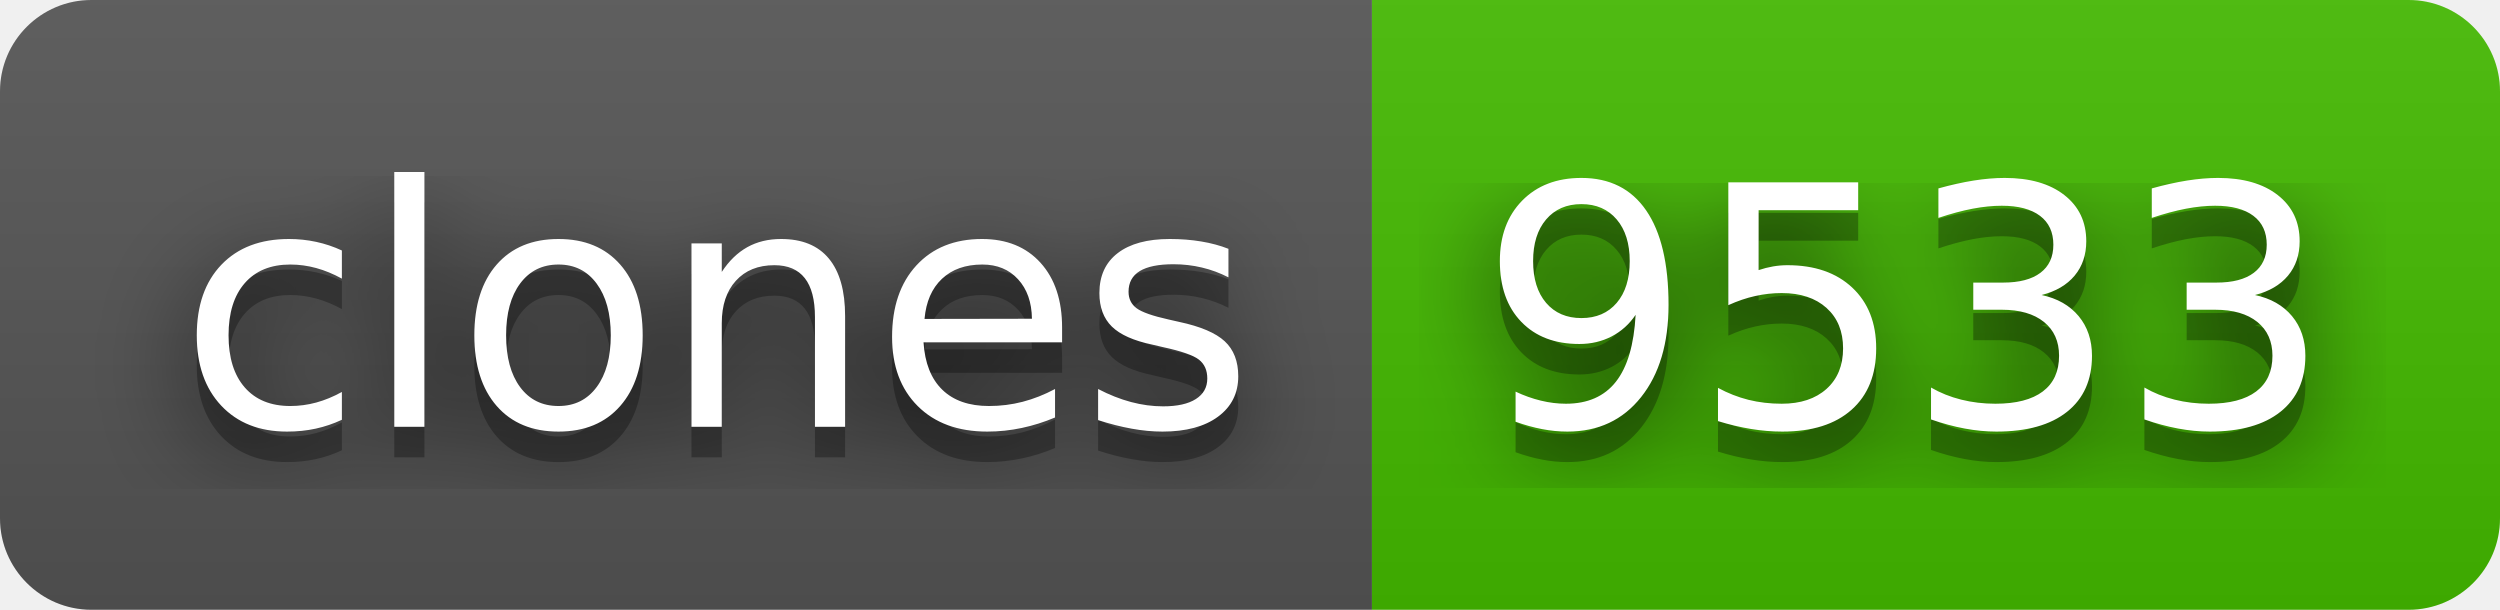
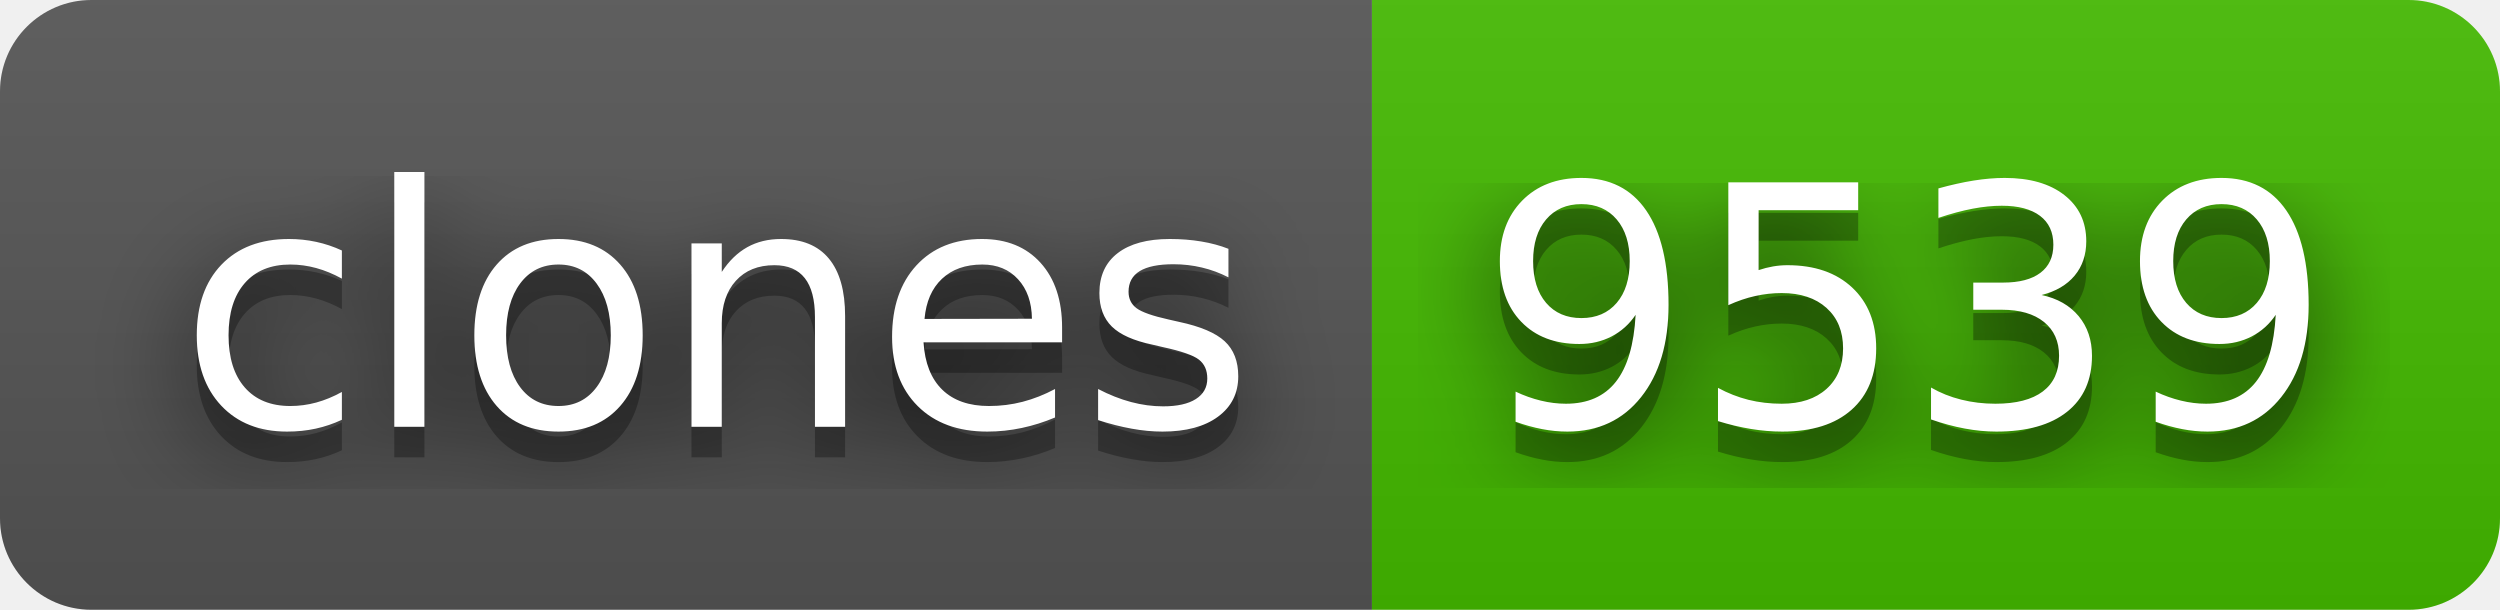
- <svg xmlns="http://www.w3.org/2000/svg" width="82" height="20" role="img" aria-label="clones: 9533">
+ <svg xmlns="http://www.w3.org/2000/svg" width="82" height="20" role="img" aria-label="clones: 9539">
  <filter id="blur">
    <feGaussianBlur stdDeviation="16" />
  </filter>
  <linearGradient id="s" x2="0" y2="100%">
    <stop offset="0" stop-color="#bbb" stop-opacity=".1" />
    <stop offset="1" stop-opacity=".1" />
  </linearGradient>
  <clipPath id="r">
    <rect width="82" height="20" rx="3" />
  </clipPath>
  <g clip-path="url(#r)">
    <rect width="45" height="20" fill="#555" />
    <rect x="45" width="37" height="20" fill="#4b0" />
    <rect width="82" height="20" fill="url(#s)" />
  </g>
  <g fill="#fff" text-anchor="middle" font-family="Verdana,Geneva,DejaVu Sans,sans-serif" text-rendering="geometricPrecision" font-size="110">
    <g transform="scale(.1)">
      <g aria-hidden="true" fill="#010101">
        <text x="235" y="150" fill-opacity=".8" filter="url(#blur)" textLength="350">clones</text>
        <text x="235" y="150" fill-opacity=".3" textLength="350">clones</text>
      </g>
      <text x="235" y="140" textLength="350">clones</text>
    </g>
    <g transform="scale(.1)">
      <g aria-hidden="true" fill="#010101">
-         <text x="625" y="150" fill-opacity=".8" filter="url(#blur)" textLength="270">9533</text>
-         <text x="625" y="150" fill-opacity=".3" textLength="270">9533</text>
+         <text x="625" y="150" fill-opacity=".8" filter="url(#blur)" textLength="270">9539</text>
+         <text x="625" y="150" fill-opacity=".3" textLength="270">9539</text>
      </g>
-       <text x="625" y="140" textLength="270">9533</text>
+       <text x="625" y="140" textLength="270">9539</text>
    </g>
  </g>
</svg>
